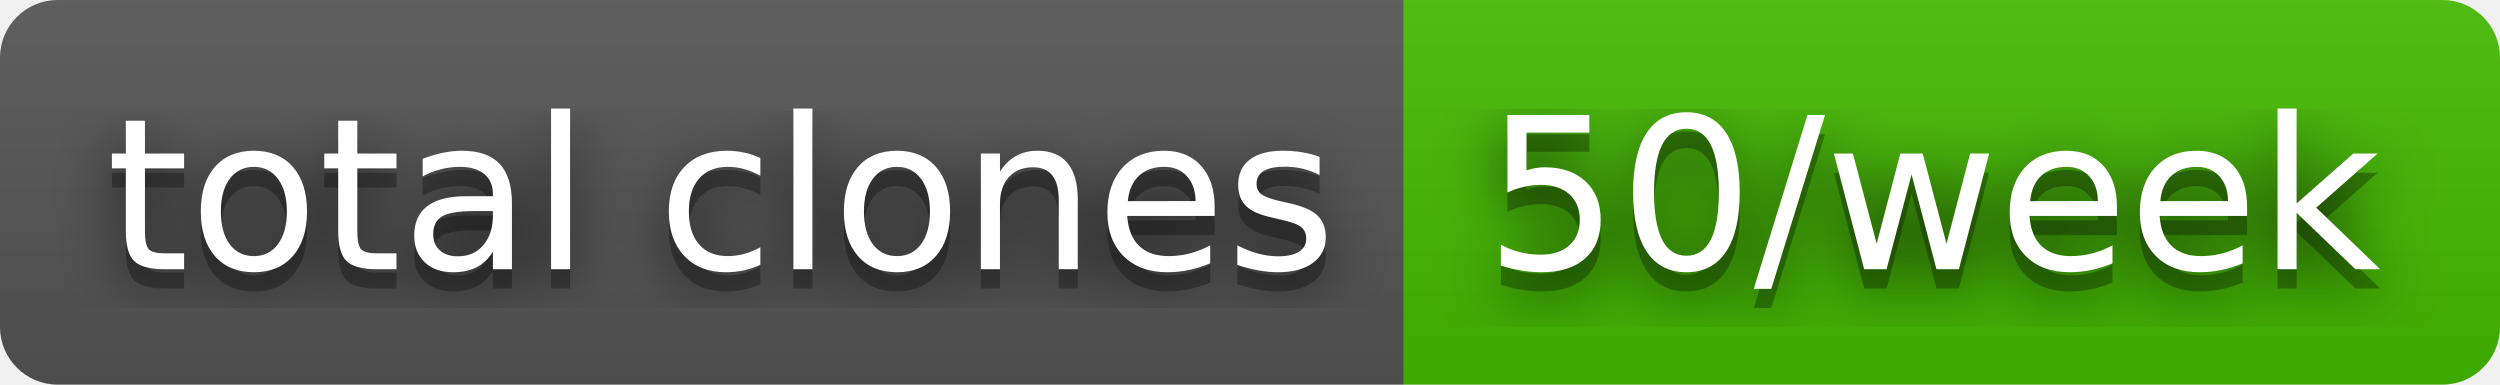
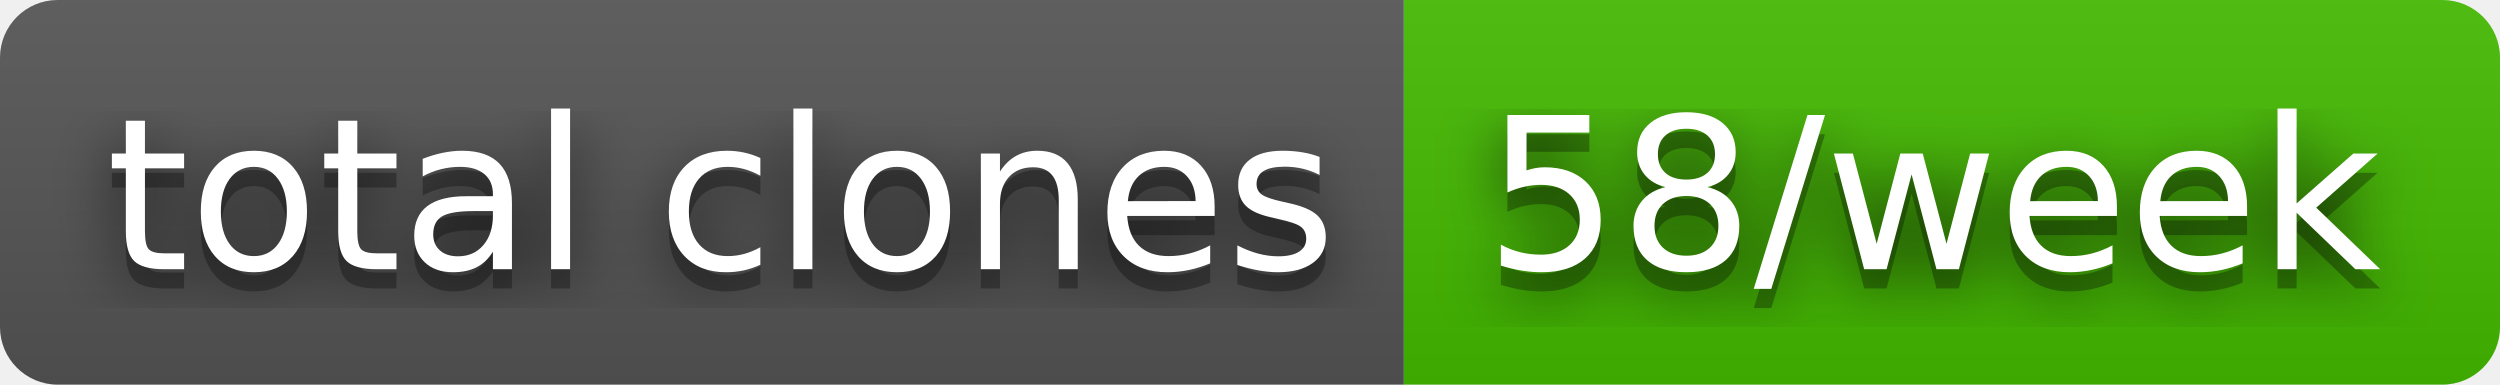
- <svg xmlns="http://www.w3.org/2000/svg" width="130" height="20" role="img" aria-label="total clones: 50/week">
+ <svg xmlns="http://www.w3.org/2000/svg" width="130" height="20" role="img" aria-label="total clones: 58/week">
  <filter id="blur">
    <feGaussianBlur stdDeviation="16" />
  </filter>
  <linearGradient id="s" x2="0" y2="100%">
    <stop offset="0" stop-color="#bbb" stop-opacity=".1" />
    <stop offset="1" stop-opacity=".1" />
  </linearGradient>
  <clipPath id="r">
    <rect width="130" height="20" rx="3" />
  </clipPath>
  <g clip-path="url(#r)">
    <rect width="73" height="20" fill="#555" />
    <rect x="73" width="57" height="20" fill="#4b0" />
    <rect width="130" height="20" fill="url(#s)" />
  </g>
  <g fill="#fff" text-anchor="middle" font-family="Verdana,Geneva,DejaVu Sans,sans-serif" text-rendering="geometricPrecision" font-size="110">
    <g transform="scale(.1)">
      <g aria-hidden="true" fill="#010101">
        <text x="375" y="150" fill-opacity=".8" filter="url(#blur)" textLength="630">total clones</text>
        <text x="375" y="150" fill-opacity=".3" textLength="630">total clones</text>
      </g>
      <text x="375" y="140" textLength="630">total clones</text>
    </g>
    <g transform="scale(.1)">
      <g aria-hidden="true" fill="#010101">
-         <text x="1005" y="150" fill-opacity=".8" filter="url(#blur)" textLength="470">50/week</text>
-         <text x="1005" y="150" fill-opacity=".3" textLength="470">50/week</text>
+         <text x="1005" y="150" fill-opacity=".8" filter="url(#blur)" textLength="470">58/week</text>
+         <text x="1005" y="150" fill-opacity=".3" textLength="470">58/week</text>
      </g>
-       <text x="1005" y="140" textLength="470">50/week</text>
+       <text x="1005" y="140" textLength="470">58/week</text>
    </g>
  </g>
</svg>
